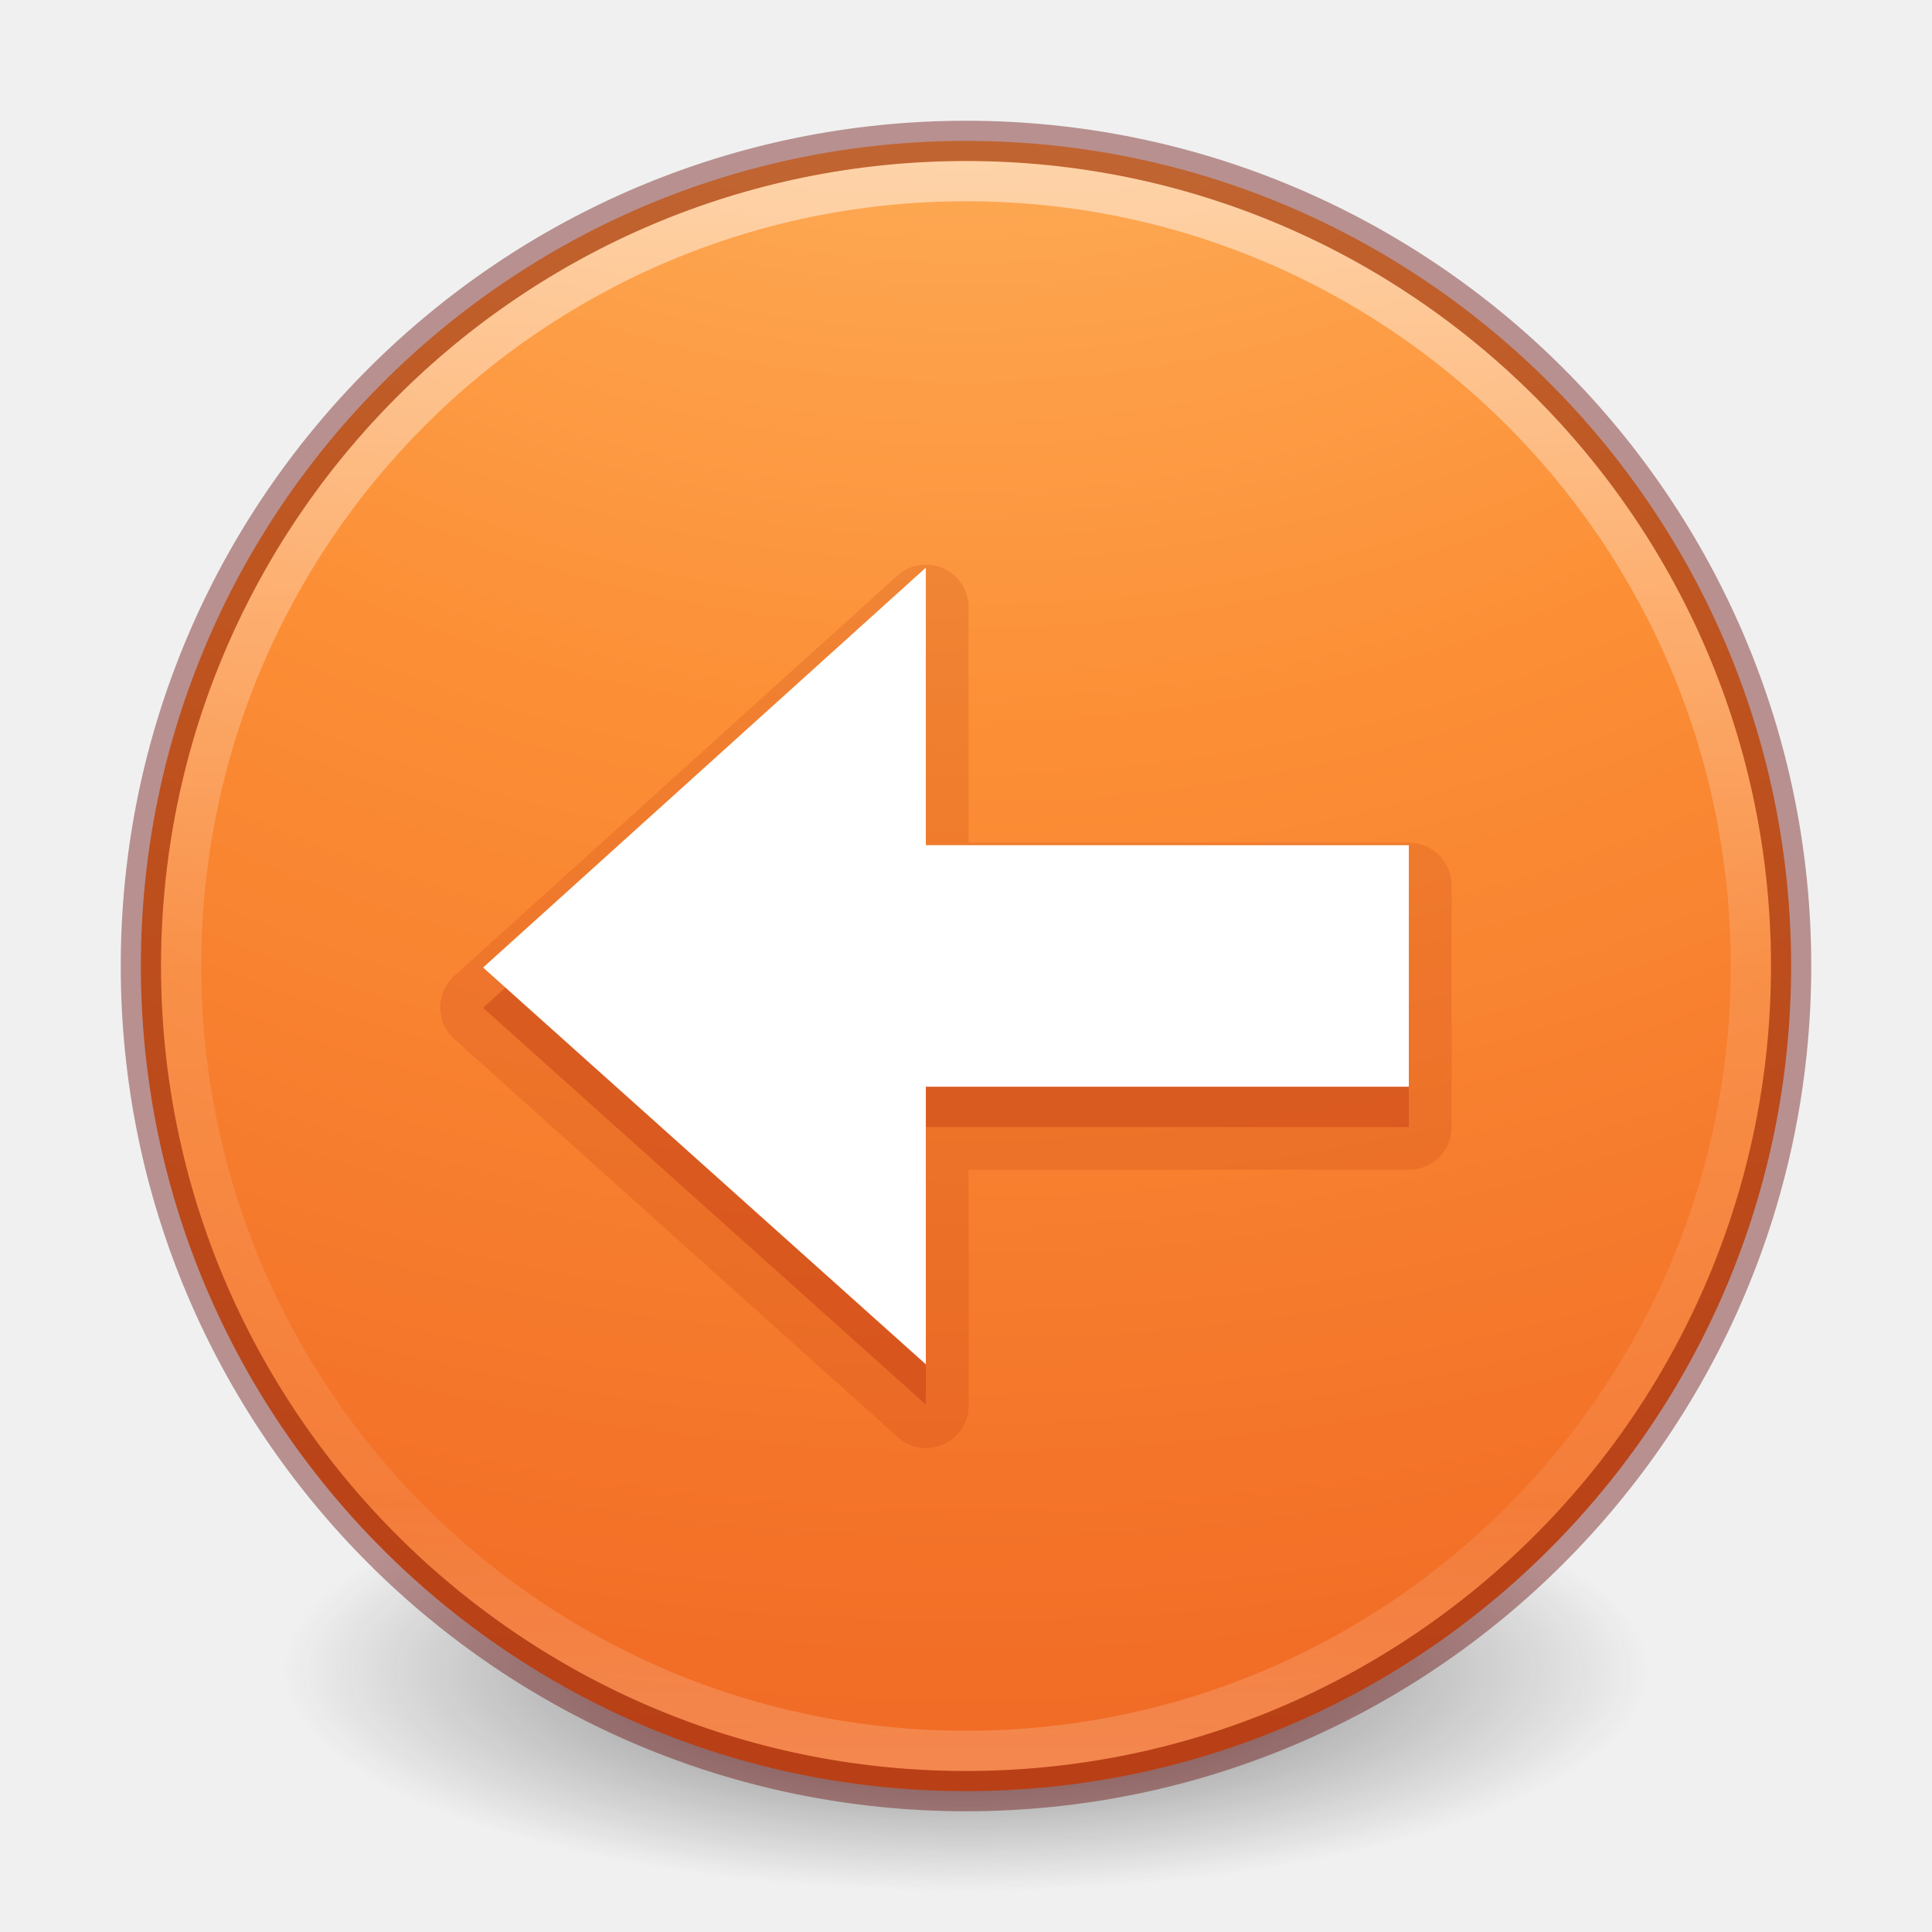
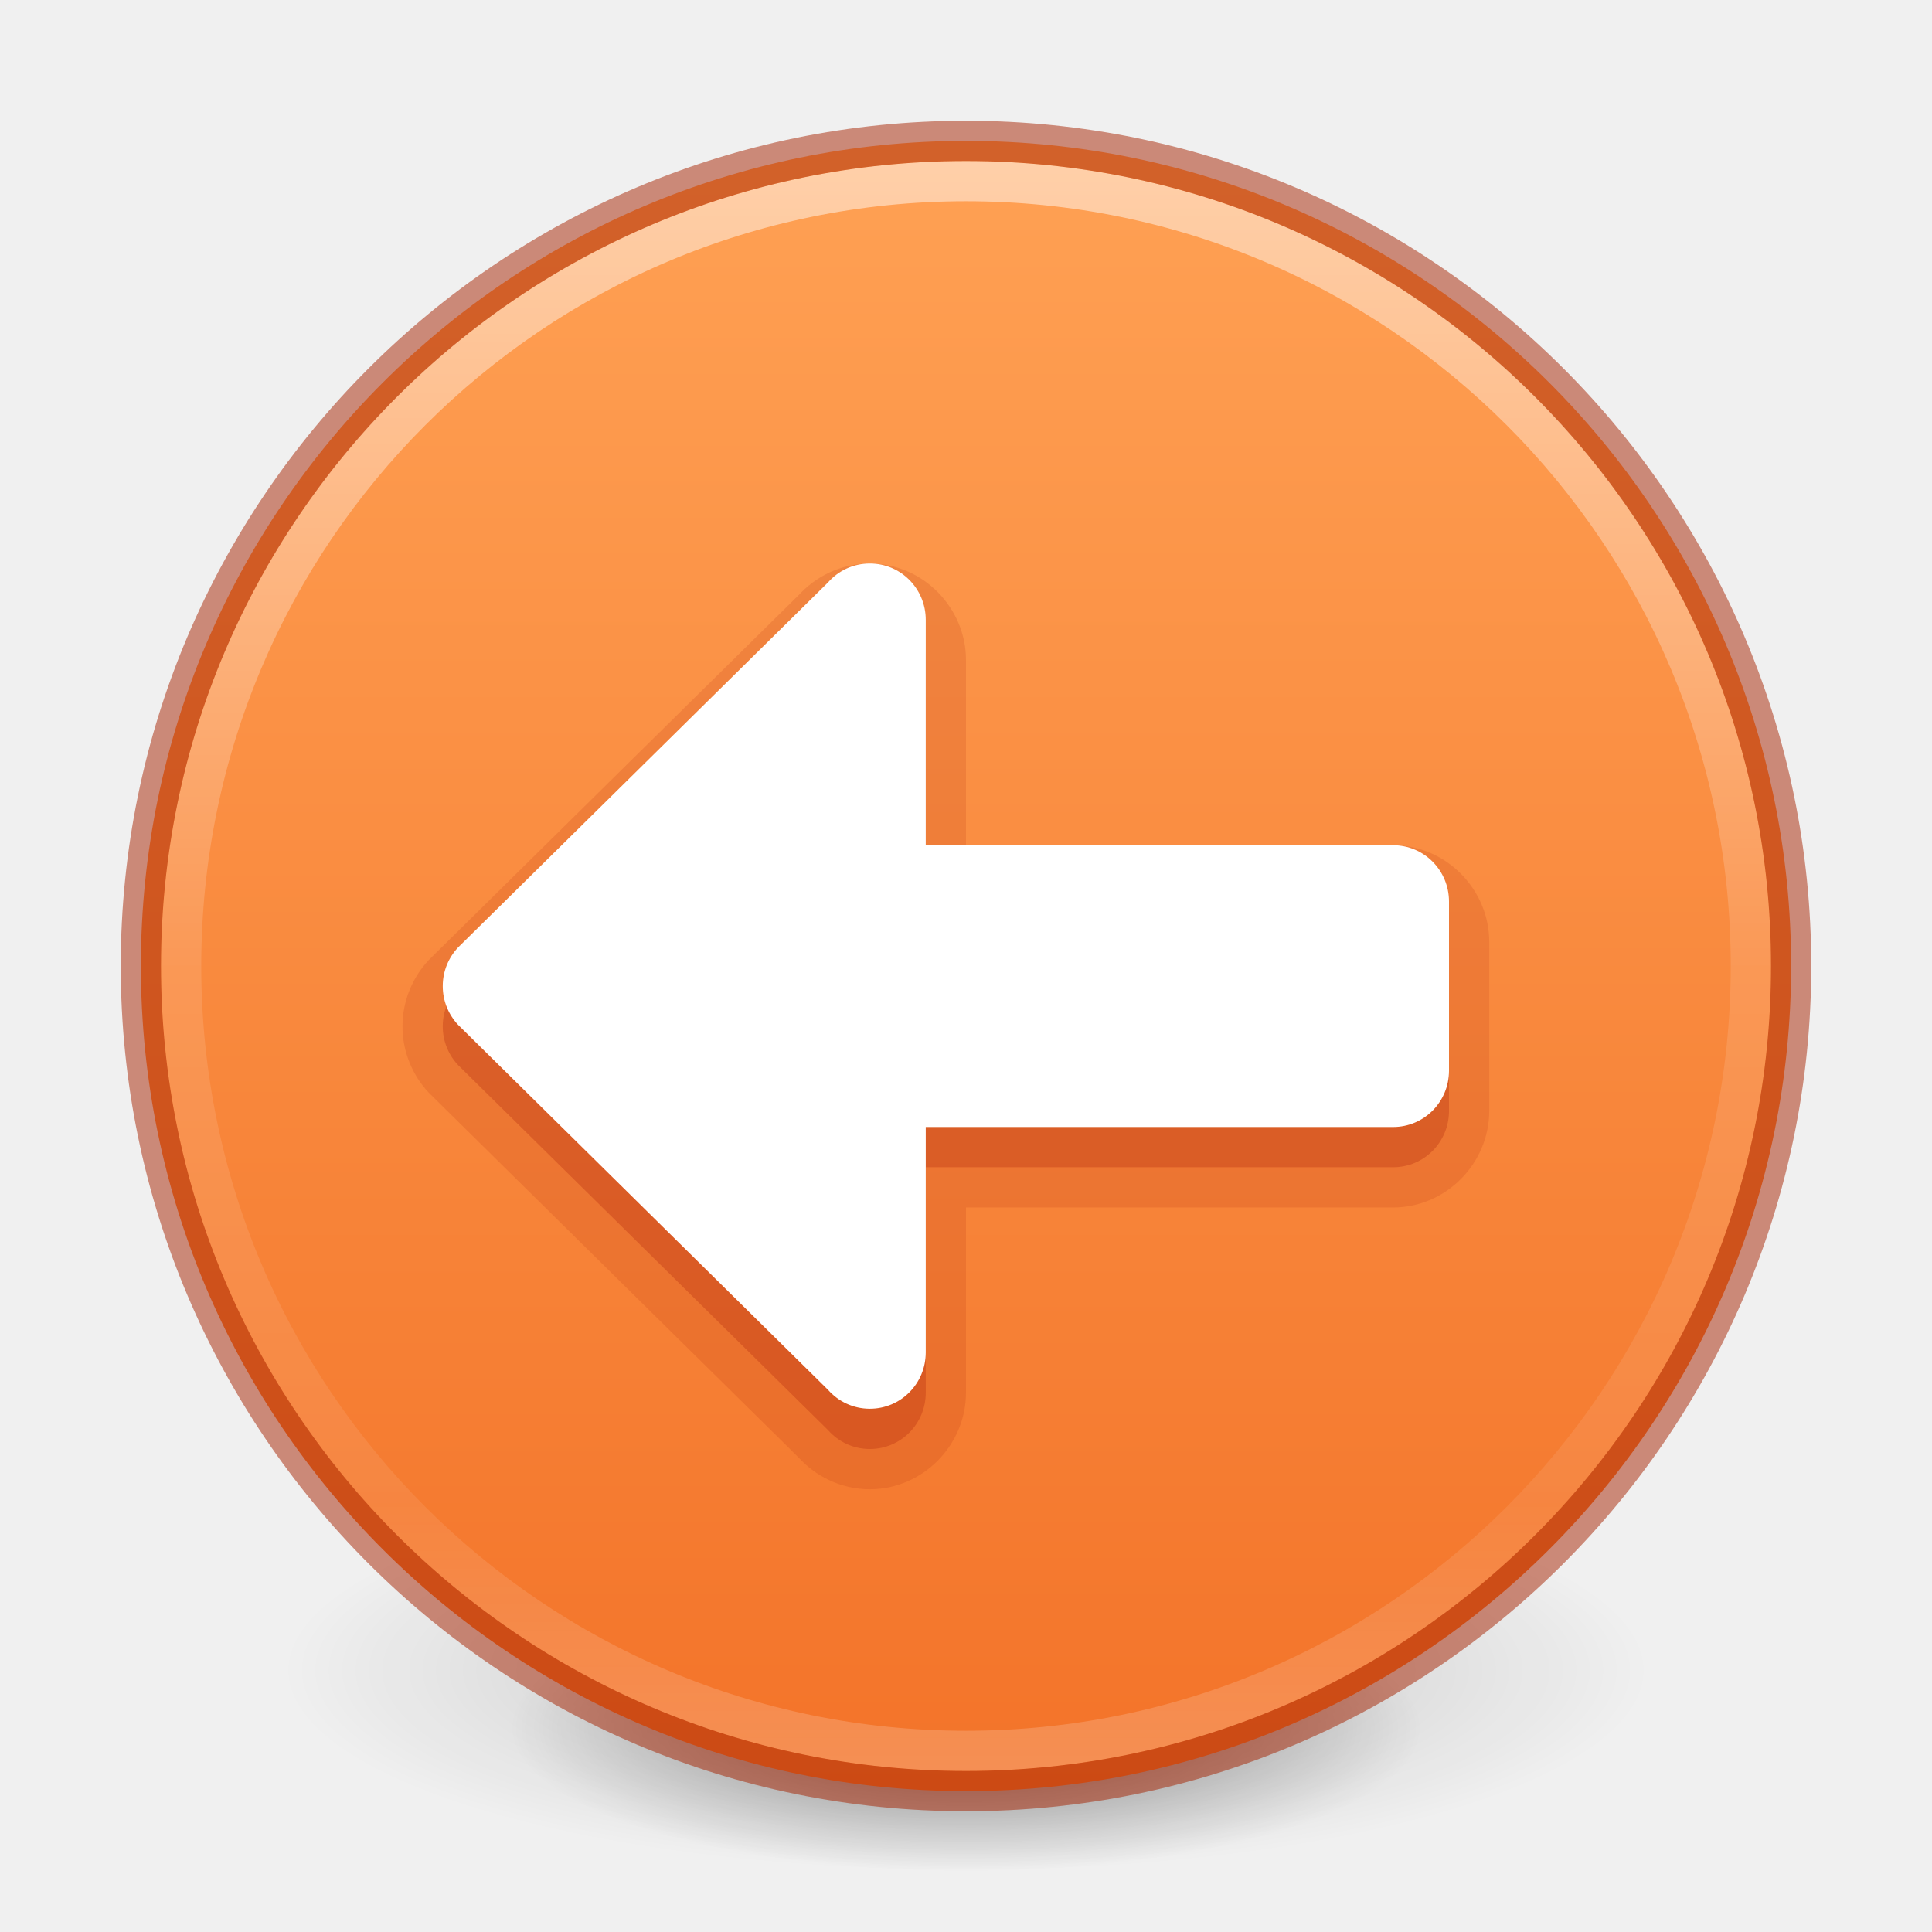
- <svg xmlns="http://www.w3.org/2000/svg" xmlns:xlink="http://www.w3.org/1999/xlink" version="1.1" width="48" height="48" id="svg4031">
+ <svg xmlns="http://www.w3.org/2000/svg" xmlns:xlink="http://www.w3.org/1999/xlink" id="svg4031" height="48" width="48" version="1.1">
  <defs id="defs4033">
+     <linearGradient id="linearGradient885">
+       <stop id="stop881" offset="0" style="stop-color:#ffa154;stop-opacity:1" />
+       <stop id="stop883" offset="1" style="stop-color:#f37329;stop-opacity:1" />
+     </linearGradient>
    <linearGradient id="linearGradient4011">
-       <stop id="stop4013" style="stop-color:#ffffff;stop-opacity:1" offset="0" />
-       <stop id="stop4015" style="stop-color:#ffffff;stop-opacity:0.235" offset="0.508" />
-       <stop id="stop4017" style="stop-color:#ffffff;stop-opacity:0.157" offset="0.835" />
-       <stop id="stop4019" style="stop-color:#ffffff;stop-opacity:0.392" offset="1" />
+       <stop offset="0" style="stop-color:#ffffff;stop-opacity:1" id="stop4013" />
+       <stop offset="0.508" style="stop-color:#ffffff;stop-opacity:0.235" id="stop4015" />
+       <stop offset="0.835" style="stop-color:#ffffff;stop-opacity:0.157" id="stop4017" />
+       <stop offset="1" style="stop-color:#ffffff;stop-opacity:0.392" id="stop4019" />
    </linearGradient>
-     <linearGradient id="linearGradient3820-7-2-1">
-       <stop id="stop3822-2-6-3" style="stop-color:#3d3d3d;stop-opacity:1" offset="0" />
-       <stop id="stop3864-8-7-7" style="stop-color:#686868;stop-opacity:0.498" offset="0.5" />
-       <stop id="stop3824-1-2-5" style="stop-color:#686868;stop-opacity:0" offset="1" />
+     <linearGradient gradientTransform="matrix(1.054054,0,0,1.054054,-51.611,-2.727901)" gradientUnits="userSpaceOnUse" xlink:href="#linearGradient4011" id="linearGradient3019" y2="44.341" x2="71.204" y1="6.238" x1="71.204" />
+     <radialGradient r="62.769" fy="185.297" fx="99.189" cy="185.297" cx="99.189" gradientTransform="matrix(0.3823536,7.5555777e-8,-1.8372241e-8,0.1115198,-5.925427,36.33585)" gradientUnits="userSpaceOnUse" id="radialGradient3300-8" xlink:href="#linearGradient3820-7-2" />
+     <linearGradient id="linearGradient3820-7-2">
+       <stop offset="0" style="stop-color:#000000;stop-opacity:1" id="stop3822-2-6" />
+       <stop offset="1" style="stop-color:#000000;stop-opacity:0" id="stop3824-1-2" />
    </linearGradient>
-     <linearGradient x1="71.204" y1="6.238" x2="71.204" y2="44.341" id="linearGradient3019" xlink:href="#linearGradient4011" gradientUnits="userSpaceOnUse" gradientTransform="matrix(1.054054,0,0,1.054054,-51.611,-2.727901)" />
-     <radialGradient cx="99.157" cy="186.171" r="62.769" fx="99.157" fy="186.171" id="radialGradient3025" xlink:href="#linearGradient3820-7-2-1" gradientUnits="userSpaceOnUse" gradientTransform="matrix(0.2708338,0,0,0.08762273,-2.855072,25.18723)" />
-     <radialGradient cx="0.965" cy="8.45" r="20" fx="0.965" fy="8.45" id="radialGradient3154-6" xlink:href="#linearGradient2867-449-88-871-390-598-476-591-434-148-57-177-8-3-3-6-4-8-8-8-5" gradientUnits="userSpaceOnUse" gradientTransform="matrix(0,6.715521,-7.10422,-1.8878129e-7,84.02912,-23.48282)" />
-     <linearGradient id="linearGradient2867-449-88-871-390-598-476-591-434-148-57-177-8-3-3-6-4-8-8-8-5">
-       <stop id="stop3750-1-0-7-6-6-1-3-9-0" style="stop-color:#ffcd7d;stop-opacity:1" offset="0" />
-       <stop id="stop3752-3-7-4-0-32-8-923-0-4" style="stop-color:#fc8f36;stop-opacity:1" offset="0.262" />
-       <stop id="stop3754-1-8-5-2-7-6-7-1-1" style="stop-color:#e23a0e;stop-opacity:1" offset="0.705" />
-       <stop id="stop3756-1-6-2-6-6-1-96-6-8" style="stop-color:#ac441f;stop-opacity:1" offset="1" />
-     </linearGradient>
+     <radialGradient r="62.769" fy="185.297" fx="99.189" cy="185.297" cx="99.189" gradientTransform="matrix(0.2549024,5.3967361e-8,-1.2248161e-8,0.07965545,6.716382,44.24067)" gradientUnits="userSpaceOnUse" id="radialGradient4192-6" xlink:href="#linearGradient3820-7-2" />
+     <linearGradient gradientTransform="rotate(90,24,24)" gradientUnits="userSpaceOnUse" y2="24" x2="44.5" y1="24" x1="3.5" id="linearGradient887" xlink:href="#linearGradient885" />
  </defs>
-   <path d="m 41,41.5 a 17,5.5 0 1 1 -34,0 17,5.5 0 1 1 34,0 z" id="path3818-0-5" style="fill:url(#radialGradient3025);fill-opacity:1;stroke:none" />
-   <path d="M 24,3.5 C 12.689,3.5 3.5,12.689 3.5,24 3.5,35.311 12.689,44.5 24,44.5 35.311,44.5 44.5,35.311 44.5,24 44.5,12.689 35.311,3.5 24,3.5 z" id="path2555" style="color:#000000;fill:url(#radialGradient3154-6);fill-opacity:1;fill-rule:nonzero;stroke:none;stroke-width:1;marker:none;visibility:visible;display:inline;overflow:visible;enable-background:accumulate" />
-   <path d="m 43.5,23.999 c 0,10.77 -8.731,19.501 -19.5,19.501 -10.77,0 -19.5,-8.731 -19.5,-19.501 0,-10.769 8.731,-19.499 19.5,-19.499 C 34.769,4.5 43.5,13.23 43.5,23.999 l 0,0 z" id="path8655" style="opacity:0.5;color:#000000;fill:none;stroke:url(#linearGradient3019);stroke-width:1;stroke-linecap:round;stroke-linejoin:round;stroke-miterlimit:4;stroke-opacity:1;stroke-dasharray:none;stroke-dashoffset:0;marker:none;visibility:visible;display:inline;overflow:visible;enable-background:accumulate" />
-   <path d="m 24,3.5 c -11.311,0 -20.5,9.189 -20.5,20.5 0,11.311 9.189,20.5 20.5,20.5 11.311,0 20.5,-9.189 20.5,-20.5 0,-11.311 -9.189,-20.5 -20.5,-20.5 z" id="path2555-6" style="opacity:0.4;color:#000000;fill:none;stroke:#640000;stroke-width:1;stroke-linecap:round;stroke-linejoin:round;stroke-miterlimit:4;stroke-opacity:1;stroke-dasharray:none;stroke-dashoffset:0;marker:none;visibility:visible;display:inline;overflow:visible;enable-background:accumulate" />
-   <path d="m 23.064,14.031 a 1.055,1.055 0 0 1 1,1.062 l 0,5.844 10.938,0 A 1.055,1.055 0 0 1 36.064,22 l 0,6 a 1.055,1.055 0 0 1 -1.062,1.062 l -10.938,0 0,5.844 a 1.055,1.055 0 0 1 -1.781,0.781 l -11,-9.875 a 1.055,1.055 0 0 1 0,-1.562 l 11,-9.938 a 1.055,1.055 0 0 1 0.781,-0.281 z" id="path3250" style="color:#000000;display:inline;overflow:visible;visibility:visible;opacity:0.15;fill:#ae2109;fill-opacity:1;fill-rule:nonzero;stroke:none;stroke-width:1;marker:none;enable-background:accumulate" />
-   <path d="m 23.002,15.104 -11,9.935 11,9.858 0,-6.897 12,0 0,-6 -12,0 z" id="path4348-3" style="color:#000000;display:inline;overflow:visible;visibility:visible;opacity:0.3;fill:#ae2109;fill-opacity:1;fill-rule:nonzero;stroke:none;stroke-width:1;marker:none;enable-background:accumulate" />
-   <path d="m 23.002,14.103 -11,9.935 11,9.858 0,-6.897 12,0 0,-6 -12,0 z" id="path4348" style="display:inline;overflow:visible;visibility:visible;fill:#ffffff;fill-opacity:1;fill-rule:nonzero;stroke:none;stroke-width:1;marker:none" />
+   <g style="stroke-width:1.406" transform="matrix(0.7083333,0,0,0.7142827,1.33333,0.7846048)" id="g4198-4">
+     <path style="opacity:0.2;fill:url(#radialGradient3300-8);fill-opacity:1;stroke:none;stroke-width:1.406" id="path3818-0-6" d="m 56,57.002 a 24,6.999 0 1 1 -48,0 24,6.999 0 1 1 48,0 z" />
+     <path d="m 48,59.002 a 16,4.999 0 1 1 -32,0 16,4.999 0 1 1 32,0 z" id="path4190-2" style="opacity:0.4;fill:url(#radialGradient4192-6);fill-opacity:1;stroke:none;stroke-width:1.406" />
+   </g>
+   <path style="color:#000000;display:inline;overflow:visible;visibility:visible;fill:url(#linearGradient887);fill-opacity:1;fill-rule:nonzero;stroke:none;stroke-width:1;marker:none;enable-background:accumulate" id="path2555" d="m 44.5,24 c 0,-11.311 -9.189,-20.5 -20.5,-20.5 -11.311,0 -20.5,9.189 -20.5,20.5 0,11.311 9.189,20.5 20.5,20.5 11.311,0 20.5,-9.189 20.5,-20.5 z" />
+   <path style="opacity:0.5;color:#000000;fill:none;stroke:url(#linearGradient3019);stroke-width:1;stroke-linecap:round;stroke-linejoin:round;stroke-miterlimit:4;stroke-opacity:1;stroke-dasharray:none;stroke-dashoffset:0;marker:none;visibility:visible;display:inline;overflow:visible;enable-background:accumulate" id="path8655" d="m 43.5,23.999 c 0,10.77 -8.731,19.501 -19.5,19.501 -10.77,0 -19.5,-8.731 -19.5,-19.501 0,-10.769 8.731,-19.499 19.5,-19.499 C 34.769,4.5 43.5,13.23 43.5,23.999 l 0,0 z" />
+   <path style="opacity:0.5;color:#000000;fill:none;stroke:#a62100;stroke-width:1;stroke-linecap:round;stroke-linejoin:round;stroke-miterlimit:4;stroke-opacity:1;stroke-dasharray:none;stroke-dashoffset:0;marker:none;visibility:visible;display:inline;overflow:visible;enable-background:accumulate" id="path2555-6" d="m 24,3.5 c -11.311,0 -20.5,9.189 -20.5,20.5 0,11.311 9.189,20.5 20.5,20.5 11.311,0 20.5,-9.189 20.5,-20.5 0,-11.311 -9.189,-20.5 -20.5,-20.5 z" />
+   <path d="M 21.611,14 C 22.922,14 24,15.093 24,16.4 V 21 H 34.611 C 35.922,21 37,22.093 37,23.4 v 4.199 C 37,28.907 35.922,30 34.611,30 H 24 v 4.6 C 24,35.907 22.922,37 21.611,37 20.904,37 20.257,36.683 19.822,36.189 l 0.047,0.051 -9.193,-9.07 a -1,1 0 0 1 -0.027,-0.027 C 10.248,26.715 10,26.13 10,25.5 c 0,-0.63 0.248,-1.215 0.648,-1.643 a -1,1 0 0 1 0.027,-0.027 l 9.193,-9.07 -0.047,0.051 C 20.257,14.317 20.904,14 21.611,14 Z" style="font-variation-settings:normal;opacity:0.15;vector-effect:none;fill:#ae2109;fill-opacity:1;stroke:none;stroke-width:1;stroke-linecap:butt;stroke-linejoin:miter;stroke-miterlimit:4;stroke-dasharray:none;stroke-dashoffset:0;stroke-opacity:1;marker:none;stop-color:#000000;stop-opacity:1" id="path873-5-3-6-5" />
+   <path id="path873-5-3-6" style="font-variation-settings:normal;opacity:0.3;vector-effect:none;fill:#ae2109;fill-opacity:1;stroke:none;stroke-width:1;stroke-linecap:butt;stroke-linejoin:miter;stroke-miterlimit:4;stroke-dasharray:none;stroke-dashoffset:0;stroke-opacity:1;marker:none;stop-color:#000000;stop-opacity:1" d="M 21.611,15 C 22.381,15 23,15.625 23,16.4 v 5.6 h 11.611 c 0.769,0 1.389,0.624 1.389,1.4 v 4.2 c 0,0.776 -0.619,1.4 -1.389,1.4 H 23 V 34.6 c 0,0.776 -0.619,1.4 -1.389,1.4 -0.415,0 -0.785,-0.182 -1.039,-0.47 L 11.38,26.46 C 11.145,26.209 11,25.872 11,25.5 c 0,-0.372 0.145,-0.709 0.38,-0.96 l 9.192,-9.07 C 20.826,15.182 21.196,15 21.611,15 Z" />
+   <path d="M 21.611,14 C 22.381,14 23,14.625 23,15.4 v 5.6 h 11.611 c 0.769,0 1.389,0.624 1.389,1.4 v 4.2 c 0,0.776 -0.619,1.4 -1.389,1.4 H 23 V 33.6 c 0,0.776 -0.619,1.4 -1.389,1.4 -0.415,0 -0.785,-0.182 -1.039,-0.47 L 11.38,25.46 C 11.145,25.209 11,24.872 11,24.5 c 0,-0.372 0.145,-0.709 0.38,-0.96 l 9.192,-9.07 C 20.826,14.182 21.196,14 21.611,14 Z" style="fill:#ffffff;stroke:none;stroke-width:4;stroke-linecap:round;stroke-linejoin:round;stop-color:#000000" id="path873-5-3" />
</svg>
